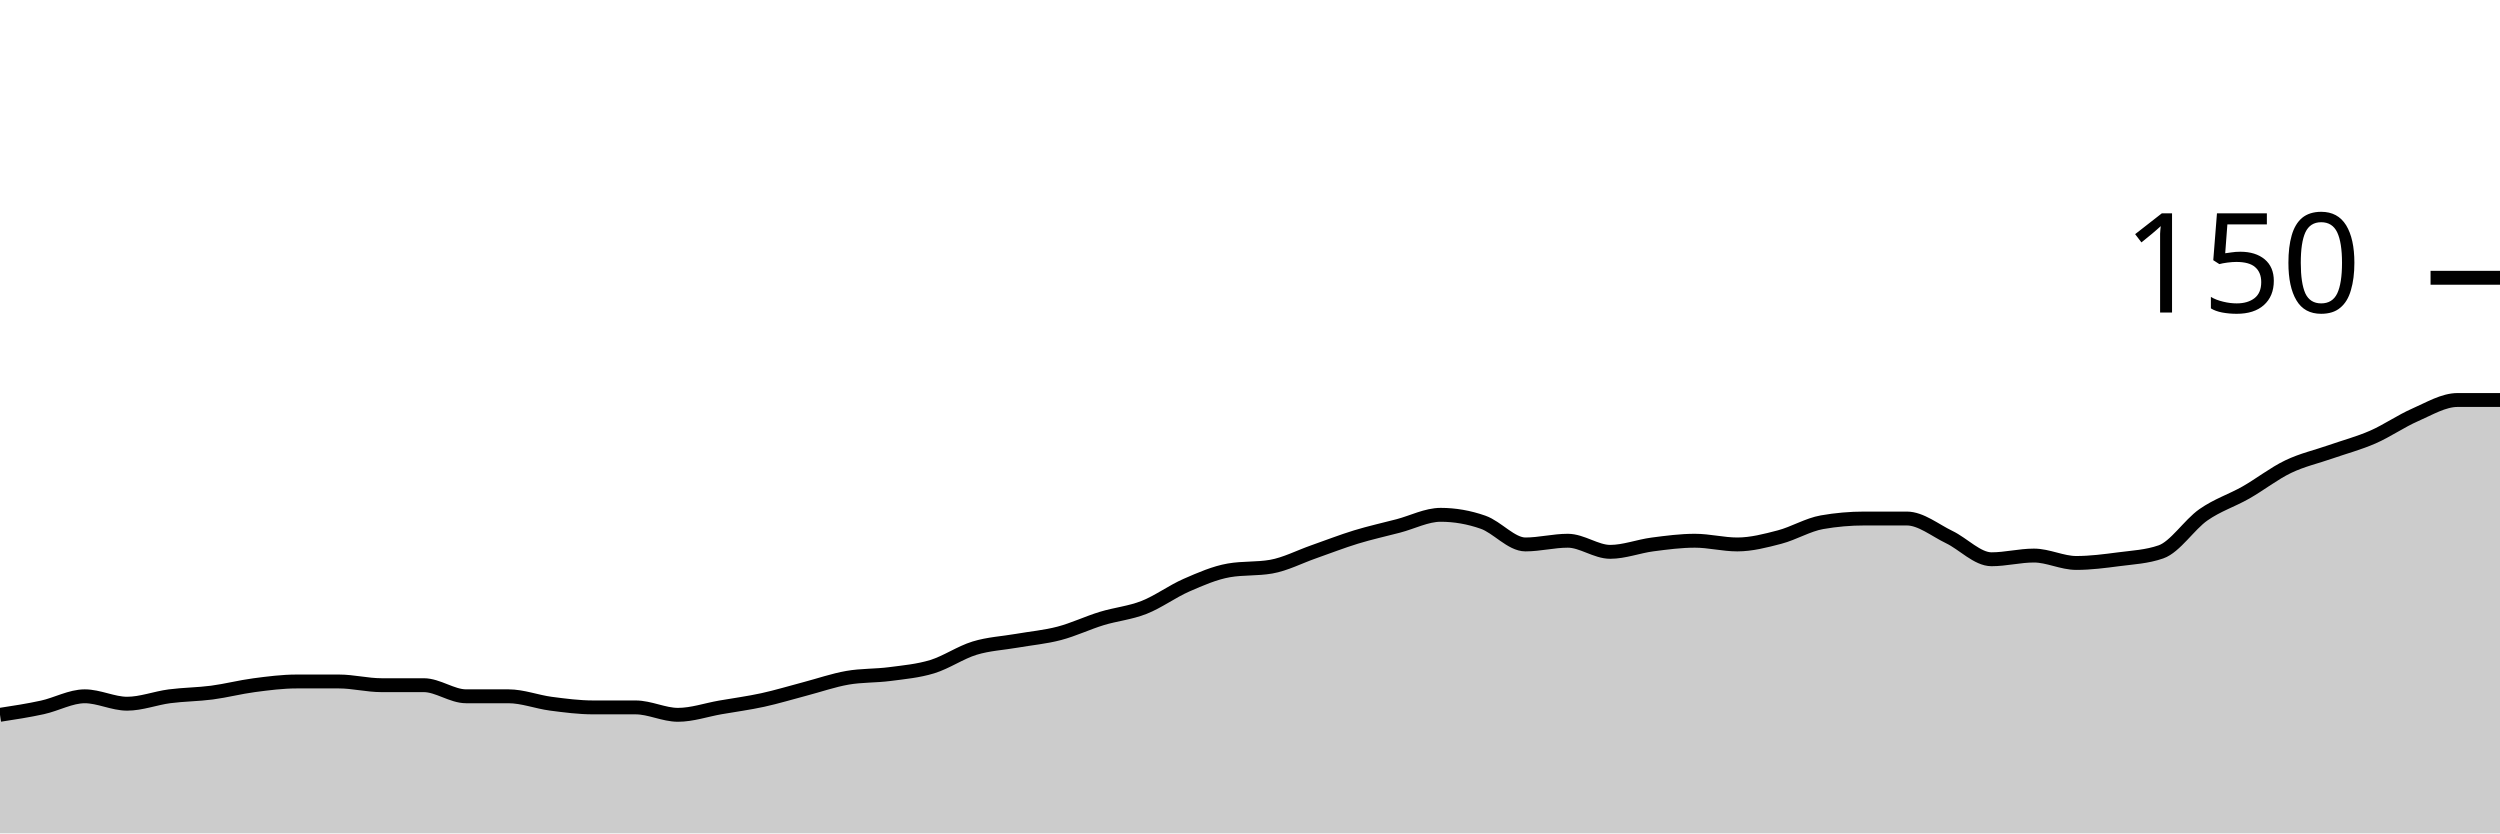
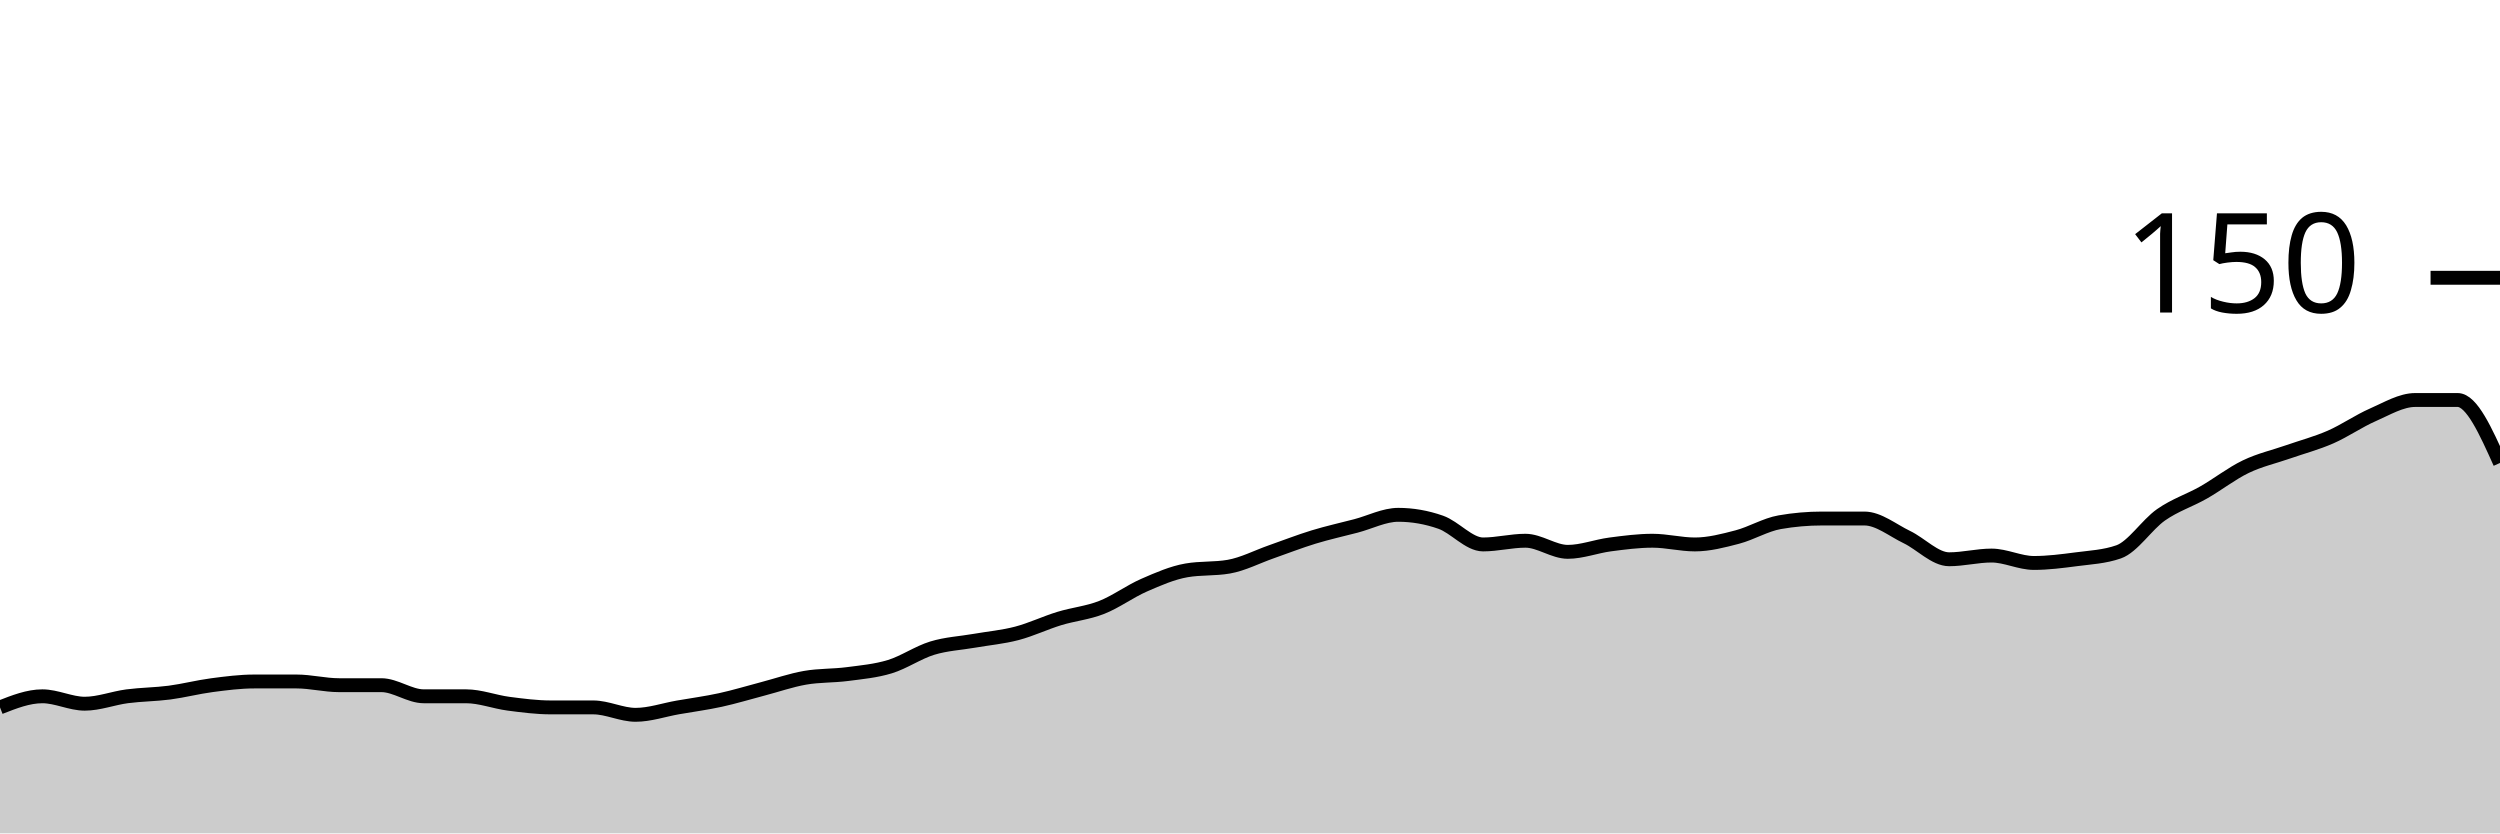
<svg xmlns="http://www.w3.org/2000/svg" viewBox="0 0 180 60">
  <g transform="translate(0,20)">
-     <path class="area" fill="rgba(0, 0, 0, 0.2)" d="M0,31.467C1.017,31.311,2.034,31.156,3.051,30.933C4.068,30.711,5.085,30.133,6.102,30.133C7.119,30.133,8.136,30.667,9.153,30.667C10.169,30.667,11.186,30.267,12.203,30.133C13.22,30,14.237,30,15.254,29.867C16.271,29.733,17.288,29.467,18.305,29.333C19.322,29.2,20.339,29.067,21.356,29.067C22.373,29.067,23.39,29.067,24.407,29.067C25.424,29.067,26.441,29.333,27.458,29.333C28.475,29.333,29.492,29.333,30.508,29.333C31.525,29.333,32.542,30.133,33.559,30.133C34.576,30.133,35.593,30.133,36.61,30.133C37.627,30.133,38.644,30.533,39.661,30.667C40.678,30.8,41.695,30.933,42.712,30.933C43.729,30.933,44.746,30.933,45.763,30.933C46.78,30.933,47.797,31.467,48.814,31.467C49.831,31.467,50.847,31.111,51.864,30.933C52.881,30.756,53.898,30.622,54.915,30.4C55.932,30.178,56.949,29.867,57.966,29.6C58.983,29.333,60,28.978,61.017,28.8C62.034,28.622,63.051,28.667,64.068,28.533C65.085,28.4,66.102,28.311,67.119,28C68.136,27.689,69.153,26.978,70.169,26.667C71.186,26.356,72.203,26.311,73.22,26.133C74.237,25.956,75.254,25.867,76.271,25.6C77.288,25.333,78.305,24.844,79.322,24.533C80.339,24.222,81.356,24.133,82.373,23.733C83.39,23.333,84.407,22.578,85.424,22.133C86.441,21.689,87.458,21.244,88.475,21.067C89.492,20.889,90.508,20.978,91.525,20.8C92.542,20.622,93.559,20.089,94.576,19.733C95.593,19.378,96.61,18.978,97.627,18.667C98.644,18.356,99.661,18.133,100.678,17.867C101.695,17.6,102.712,17.067,103.729,17.067C104.746,17.067,105.763,17.244,106.78,17.6C107.797,17.956,108.814,19.2,109.831,19.2C110.847,19.2,111.864,18.933,112.881,18.933C113.898,18.933,114.915,19.733,115.932,19.733C116.949,19.733,117.966,19.333,118.983,19.2C120,19.067,121.017,18.933,122.034,18.933C123.051,18.933,124.068,19.2,125.085,19.2C126.102,19.2,127.119,18.933,128.136,18.667C129.153,18.4,130.169,17.778,131.186,17.6C132.203,17.422,133.22,17.333,134.237,17.333C135.254,17.333,136.271,17.333,137.288,17.333C138.305,17.333,139.322,18.178,140.339,18.667C141.356,19.156,142.373,20.267,143.39,20.267C144.407,20.267,145.424,20,146.441,20C147.458,20,148.475,20.533,149.492,20.533C150.508,20.533,151.525,20.4,152.542,20.267C153.559,20.133,154.576,20.089,155.593,19.733C156.61,19.378,157.627,17.778,158.644,17.067C159.661,16.356,160.678,16.044,161.695,15.467C162.712,14.889,163.729,14.089,164.746,13.6C165.763,13.111,166.78,12.889,167.797,12.533C168.814,12.178,169.831,11.911,170.847,11.467C171.864,11.022,172.881,10.311,173.898,9.867C174.915,9.422,175.932,8.8,176.949,8.8C177.966,8.8,178.983,8.8,180,8.8L180,40C178.983,40,177.966,40,176.949,40C175.932,40,174.915,40,173.898,40C172.881,40,171.864,40,170.847,40C169.831,40,168.814,40,167.797,40C166.78,40,165.763,40,164.746,40C163.729,40,162.712,40,161.695,40C160.678,40,159.661,40,158.644,40C157.627,40,156.61,40,155.593,40C154.576,40,153.559,40,152.542,40C151.525,40,150.508,40,149.492,40C148.475,40,147.458,40,146.441,40C145.424,40,144.407,40,143.39,40C142.373,40,141.356,40,140.339,40C139.322,40,138.305,40,137.288,40C136.271,40,135.254,40,134.237,40C133.22,40,132.203,40,131.186,40C130.169,40,129.153,40,128.136,40C127.119,40,126.102,40,125.085,40C124.068,40,123.051,40,122.034,40C121.017,40,120,40,118.983,40C117.966,40,116.949,40,115.932,40C114.915,40,113.898,40,112.881,40C111.864,40,110.847,40,109.831,40C108.814,40,107.797,40,106.78,40C105.763,40,104.746,40,103.729,40C102.712,40,101.695,40,100.678,40C99.661,40,98.644,40,97.627,40C96.61,40,95.593,40,94.576,40C93.559,40,92.542,40,91.525,40C90.508,40,89.492,40,88.475,40C87.458,40,86.441,40,85.424,40C84.407,40,83.39,40,82.373,40C81.356,40,80.339,40,79.322,40C78.305,40,77.288,40,76.271,40C75.254,40,74.237,40,73.22,40C72.203,40,71.186,40,70.169,40C69.153,40,68.136,40,67.119,40C66.102,40,65.085,40,64.068,40C63.051,40,62.034,40,61.017,40C60,40,58.983,40,57.966,40C56.949,40,55.932,40,54.915,40C53.898,40,52.881,40,51.864,40C50.847,40,49.831,40,48.814,40C47.797,40,46.78,40,45.763,40C44.746,40,43.729,40,42.712,40C41.695,40,40.678,40,39.661,40C38.644,40,37.627,40,36.61,40C35.593,40,34.576,40,33.559,40C32.542,40,31.525,40,30.508,40C29.492,40,28.475,40,27.458,40C26.441,40,25.424,40,24.407,40C23.39,40,22.373,40,21.356,40C20.339,40,19.322,40,18.305,40C17.288,40,16.271,40,15.254,40C14.237,40,13.22,40,12.203,40C11.186,40,10.169,40,9.153,40C8.136,40,7.119,40,6.102,40C5.085,40,4.068,40,3.051,40C2.034,40,1.017,40,0,40Z" />
-     <path class="line" stroke="black" fill="none" d="M0,31.467C1.017,31.311,2.034,31.156,3.051,30.933C4.068,30.711,5.085,30.133,6.102,30.133C7.119,30.133,8.136,30.667,9.153,30.667C10.169,30.667,11.186,30.267,12.203,30.133C13.22,30,14.237,30,15.254,29.867C16.271,29.733,17.288,29.467,18.305,29.333C19.322,29.2,20.339,29.067,21.356,29.067C22.373,29.067,23.39,29.067,24.407,29.067C25.424,29.067,26.441,29.333,27.458,29.333C28.475,29.333,29.492,29.333,30.508,29.333C31.525,29.333,32.542,30.133,33.559,30.133C34.576,30.133,35.593,30.133,36.61,30.133C37.627,30.133,38.644,30.533,39.661,30.667C40.678,30.8,41.695,30.933,42.712,30.933C43.729,30.933,44.746,30.933,45.763,30.933C46.78,30.933,47.797,31.467,48.814,31.467C49.831,31.467,50.847,31.111,51.864,30.933C52.881,30.756,53.898,30.622,54.915,30.4C55.932,30.178,56.949,29.867,57.966,29.6C58.983,29.333,60,28.978,61.017,28.8C62.034,28.622,63.051,28.667,64.068,28.533C65.085,28.4,66.102,28.311,67.119,28C68.136,27.689,69.153,26.978,70.169,26.667C71.186,26.356,72.203,26.311,73.22,26.133C74.237,25.956,75.254,25.867,76.271,25.6C77.288,25.333,78.305,24.844,79.322,24.533C80.339,24.222,81.356,24.133,82.373,23.733C83.39,23.333,84.407,22.578,85.424,22.133C86.441,21.689,87.458,21.244,88.475,21.067C89.492,20.889,90.508,20.978,91.525,20.8C92.542,20.622,93.559,20.089,94.576,19.733C95.593,19.378,96.61,18.978,97.627,18.667C98.644,18.356,99.661,18.133,100.678,17.867C101.695,17.6,102.712,17.067,103.729,17.067C104.746,17.067,105.763,17.244,106.78,17.6C107.797,17.956,108.814,19.2,109.831,19.2C110.847,19.2,111.864,18.933,112.881,18.933C113.898,18.933,114.915,19.733,115.932,19.733C116.949,19.733,117.966,19.333,118.983,19.2C120,19.067,121.017,18.933,122.034,18.933C123.051,18.933,124.068,19.2,125.085,19.2C126.102,19.2,127.119,18.933,128.136,18.667C129.153,18.4,130.169,17.778,131.186,17.6C132.203,17.422,133.22,17.333,134.237,17.333C135.254,17.333,136.271,17.333,137.288,17.333C138.305,17.333,139.322,18.178,140.339,18.667C141.356,19.156,142.373,20.267,143.39,20.267C144.407,20.267,145.424,20,146.441,20C147.458,20,148.475,20.533,149.492,20.533C150.508,20.533,151.525,20.4,152.542,20.267C153.559,20.133,154.576,20.089,155.593,19.733C156.61,19.378,157.627,17.778,158.644,17.067C159.661,16.356,160.678,16.044,161.695,15.467C162.712,14.889,163.729,14.089,164.746,13.6C165.763,13.111,166.78,12.889,167.797,12.533C168.814,12.178,169.831,11.911,170.847,11.467C171.864,11.022,172.881,10.311,173.898,9.867C174.915,9.422,175.932,8.8,176.949,8.8C177.966,8.8,178.983,8.8,180,8.8" />
+     <path class="area" fill="rgba(0, 0, 0, 0.2)" d="M0,30.933C1.017,30.533,2.034,30.133,3.051,30.133C4.068,30.133,5.085,30.667,6.102,30.667C7.119,30.667,8.136,30.267,9.153,30.133C10.169,30,11.186,30,12.203,29.867C13.22,29.733,14.237,29.467,15.254,29.333C16.271,29.2,17.288,29.067,18.305,29.067C19.322,29.067,20.339,29.067,21.356,29.067C22.373,29.067,23.39,29.333,24.407,29.333C25.424,29.333,26.441,29.333,27.458,29.333C28.475,29.333,29.492,30.133,30.508,30.133C31.525,30.133,32.542,30.133,33.559,30.133C34.576,30.133,35.593,30.533,36.61,30.667C37.627,30.8,38.644,30.933,39.661,30.933C40.678,30.933,41.695,30.933,42.712,30.933C43.729,30.933,44.746,31.467,45.763,31.467C46.78,31.467,47.797,31.111,48.814,30.933C49.831,30.756,50.847,30.622,51.864,30.4C52.881,30.178,53.898,29.867,54.915,29.6C55.932,29.333,56.949,28.978,57.966,28.8C58.983,28.622,60,28.667,61.017,28.533C62.034,28.4,63.051,28.311,64.068,28C65.085,27.689,66.102,26.978,67.119,26.667C68.136,26.356,69.153,26.311,70.169,26.133C71.186,25.956,72.203,25.867,73.22,25.6C74.237,25.333,75.254,24.844,76.271,24.533C77.288,24.222,78.305,24.133,79.322,23.733C80.339,23.333,81.356,22.578,82.373,22.133C83.39,21.689,84.407,21.244,85.424,21.067C86.441,20.889,87.458,20.978,88.475,20.8C89.492,20.622,90.508,20.089,91.525,19.733C92.542,19.378,93.559,18.978,94.576,18.667C95.593,18.356,96.61,18.133,97.627,17.867C98.644,17.6,99.661,17.067,100.678,17.067C101.695,17.067,102.712,17.244,103.729,17.6C104.746,17.956,105.763,19.2,106.78,19.2C107.797,19.2,108.814,18.933,109.831,18.933C110.847,18.933,111.864,19.733,112.881,19.733C113.898,19.733,114.915,19.333,115.932,19.2C116.949,19.067,117.966,18.933,118.983,18.933C120,18.933,121.017,19.2,122.034,19.2C123.051,19.2,124.068,18.933,125.085,18.667C126.102,18.4,127.119,17.778,128.136,17.6C129.153,17.422,130.169,17.333,131.186,17.333C132.203,17.333,133.22,17.333,134.237,17.333C135.254,17.333,136.271,18.178,137.288,18.667C138.305,19.156,139.322,20.267,140.339,20.267C141.356,20.267,142.373,20,143.39,20C144.407,20,145.424,20.533,146.441,20.533C147.458,20.533,148.475,20.4,149.492,20.267C150.508,20.133,151.525,20.089,152.542,19.733C153.559,19.378,154.576,17.778,155.593,17.067C156.61,16.356,157.627,16.044,158.644,15.467C159.661,14.889,160.678,14.089,161.695,13.6C162.712,13.111,163.729,12.889,164.746,12.533C165.763,12.178,166.78,11.911,167.797,11.467C168.814,11.022,169.831,10.311,170.847,9.867C171.864,9.422,172.881,8.8,173.898,8.8C174.915,8.8,175.932,8.8,176.949,8.8C177.966,8.8,178.983,11.067,180,13.333L180,40C178.983,40,177.966,40,176.949,40C175.932,40,174.915,40,173.898,40C172.881,40,171.864,40,170.847,40C169.831,40,168.814,40,167.797,40C166.78,40,165.763,40,164.746,40C163.729,40,162.712,40,161.695,40C160.678,40,159.661,40,158.644,40C157.627,40,156.61,40,155.593,40C154.576,40,153.559,40,152.542,40C151.525,40,150.508,40,149.492,40C148.475,40,147.458,40,146.441,40C145.424,40,144.407,40,143.39,40C142.373,40,141.356,40,140.339,40C139.322,40,138.305,40,137.288,40C136.271,40,135.254,40,134.237,40C133.22,40,132.203,40,131.186,40C130.169,40,129.153,40,128.136,40C127.119,40,126.102,40,125.085,40C124.068,40,123.051,40,122.034,40C121.017,40,120,40,118.983,40C117.966,40,116.949,40,115.932,40C114.915,40,113.898,40,112.881,40C111.864,40,110.847,40,109.831,40C108.814,40,107.797,40,106.78,40C105.763,40,104.746,40,103.729,40C102.712,40,101.695,40,100.678,40C99.661,40,98.644,40,97.627,40C96.61,40,95.593,40,94.576,40C93.559,40,92.542,40,91.525,40C90.508,40,89.492,40,88.475,40C87.458,40,86.441,40,85.424,40C84.407,40,83.39,40,82.373,40C81.356,40,80.339,40,79.322,40C78.305,40,77.288,40,76.271,40C75.254,40,74.237,40,73.22,40C72.203,40,71.186,40,70.169,40C69.153,40,68.136,40,67.119,40C66.102,40,65.085,40,64.068,40C63.051,40,62.034,40,61.017,40C60,40,58.983,40,57.966,40C56.949,40,55.932,40,54.915,40C53.898,40,52.881,40,51.864,40C50.847,40,49.831,40,48.814,40C47.797,40,46.78,40,45.763,40C44.746,40,43.729,40,42.712,40C41.695,40,40.678,40,39.661,40C38.644,40,37.627,40,36.61,40C35.593,40,34.576,40,33.559,40C32.542,40,31.525,40,30.508,40C29.492,40,28.475,40,27.458,40C26.441,40,25.424,40,24.407,40C23.39,40,22.373,40,21.356,40C20.339,40,19.322,40,18.305,40C17.288,40,16.271,40,15.254,40C14.237,40,13.22,40,12.203,40C11.186,40,10.169,40,9.153,40C8.136,40,7.119,40,6.102,40C5.085,40,4.068,40,3.051,40C2.034,40,1.017,40,0,40Z" />
+     <path class="line" stroke="black" fill="none" d="M0,30.933C1.017,30.533,2.034,30.133,3.051,30.133C4.068,30.133,5.085,30.667,6.102,30.667C7.119,30.667,8.136,30.267,9.153,30.133C10.169,30,11.186,30,12.203,29.867C13.22,29.733,14.237,29.467,15.254,29.333C16.271,29.2,17.288,29.067,18.305,29.067C19.322,29.067,20.339,29.067,21.356,29.067C22.373,29.067,23.39,29.333,24.407,29.333C25.424,29.333,26.441,29.333,27.458,29.333C28.475,29.333,29.492,30.133,30.508,30.133C31.525,30.133,32.542,30.133,33.559,30.133C34.576,30.133,35.593,30.533,36.61,30.667C37.627,30.8,38.644,30.933,39.661,30.933C40.678,30.933,41.695,30.933,42.712,30.933C43.729,30.933,44.746,31.467,45.763,31.467C46.78,31.467,47.797,31.111,48.814,30.933C49.831,30.756,50.847,30.622,51.864,30.4C52.881,30.178,53.898,29.867,54.915,29.6C55.932,29.333,56.949,28.978,57.966,28.8C58.983,28.622,60,28.667,61.017,28.533C62.034,28.4,63.051,28.311,64.068,28C65.085,27.689,66.102,26.978,67.119,26.667C68.136,26.356,69.153,26.311,70.169,26.133C71.186,25.956,72.203,25.867,73.22,25.6C74.237,25.333,75.254,24.844,76.271,24.533C77.288,24.222,78.305,24.133,79.322,23.733C80.339,23.333,81.356,22.578,82.373,22.133C83.39,21.689,84.407,21.244,85.424,21.067C86.441,20.889,87.458,20.978,88.475,20.8C89.492,20.622,90.508,20.089,91.525,19.733C92.542,19.378,93.559,18.978,94.576,18.667C95.593,18.356,96.61,18.133,97.627,17.867C98.644,17.6,99.661,17.067,100.678,17.067C101.695,17.067,102.712,17.244,103.729,17.6C104.746,17.956,105.763,19.2,106.78,19.2C107.797,19.2,108.814,18.933,109.831,18.933C110.847,18.933,111.864,19.733,112.881,19.733C113.898,19.733,114.915,19.333,115.932,19.2C116.949,19.067,117.966,18.933,118.983,18.933C120,18.933,121.017,19.2,122.034,19.2C123.051,19.2,124.068,18.933,125.085,18.667C126.102,18.4,127.119,17.778,128.136,17.6C129.153,17.422,130.169,17.333,131.186,17.333C132.203,17.333,133.22,17.333,134.237,17.333C135.254,17.333,136.271,18.178,137.288,18.667C138.305,19.156,139.322,20.267,140.339,20.267C141.356,20.267,142.373,20,143.39,20C144.407,20,145.424,20.533,146.441,20.533C147.458,20.533,148.475,20.4,149.492,20.267C150.508,20.133,151.525,20.089,152.542,19.733C153.559,19.378,154.576,17.778,155.593,17.067C156.61,16.356,157.627,16.044,158.644,15.467C159.661,14.889,160.678,14.089,161.695,13.6C162.712,13.111,163.729,12.889,164.746,12.533C165.763,12.178,166.78,11.911,167.797,11.467C168.814,11.022,169.831,10.311,170.847,9.867C171.864,9.422,172.881,8.8,173.898,8.8C174.915,8.8,175.932,8.8,176.949,8.8C177.966,8.8,178.983,11.067,180,13.333" />
    <path class="axis-ceiling" stroke-width="1" stroke="black" fill="none" d="M175,0L180,0" />
    <text class="axis-ceiling-label" font-family="sans-serif" text-anchor="end" font-size="10px" x="170" y="2.5">150</text>
  </g>
</svg>
